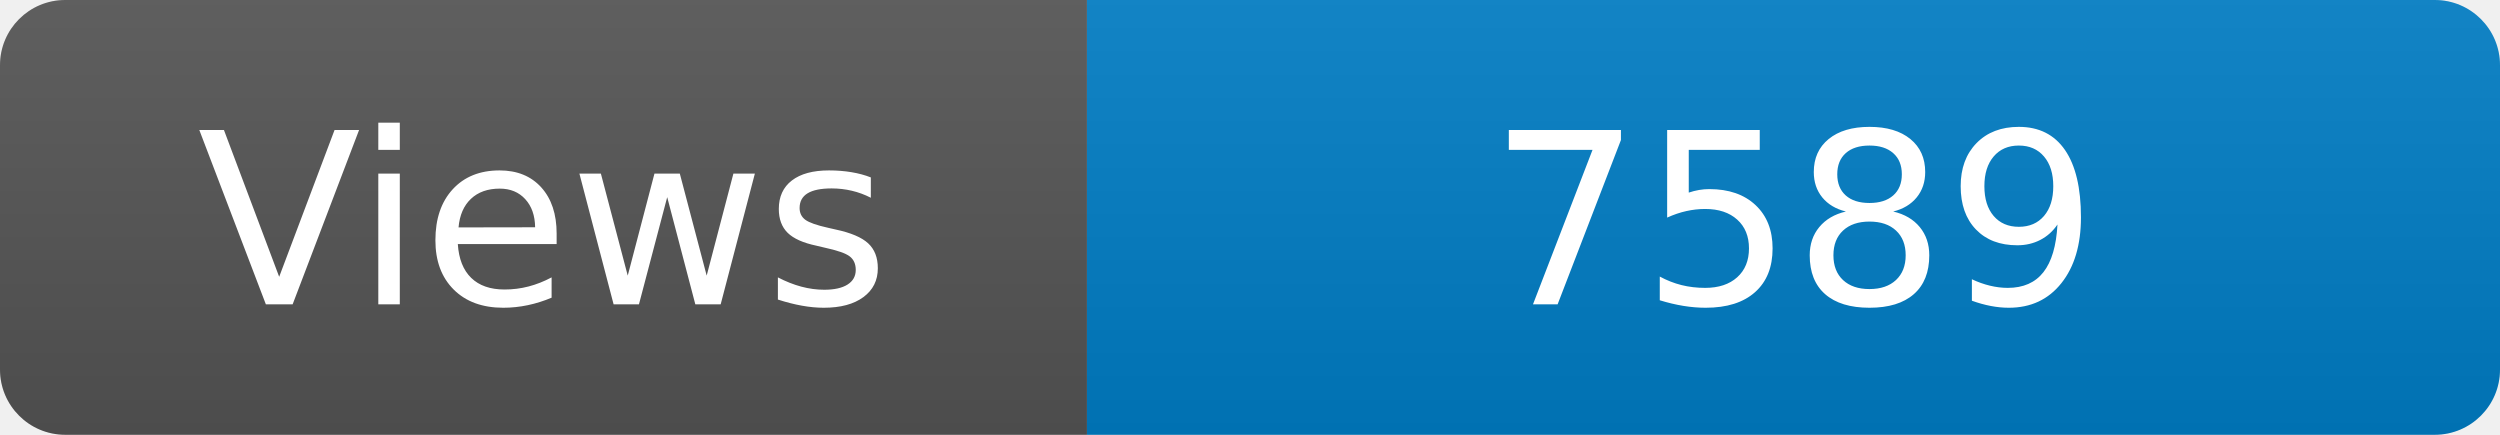
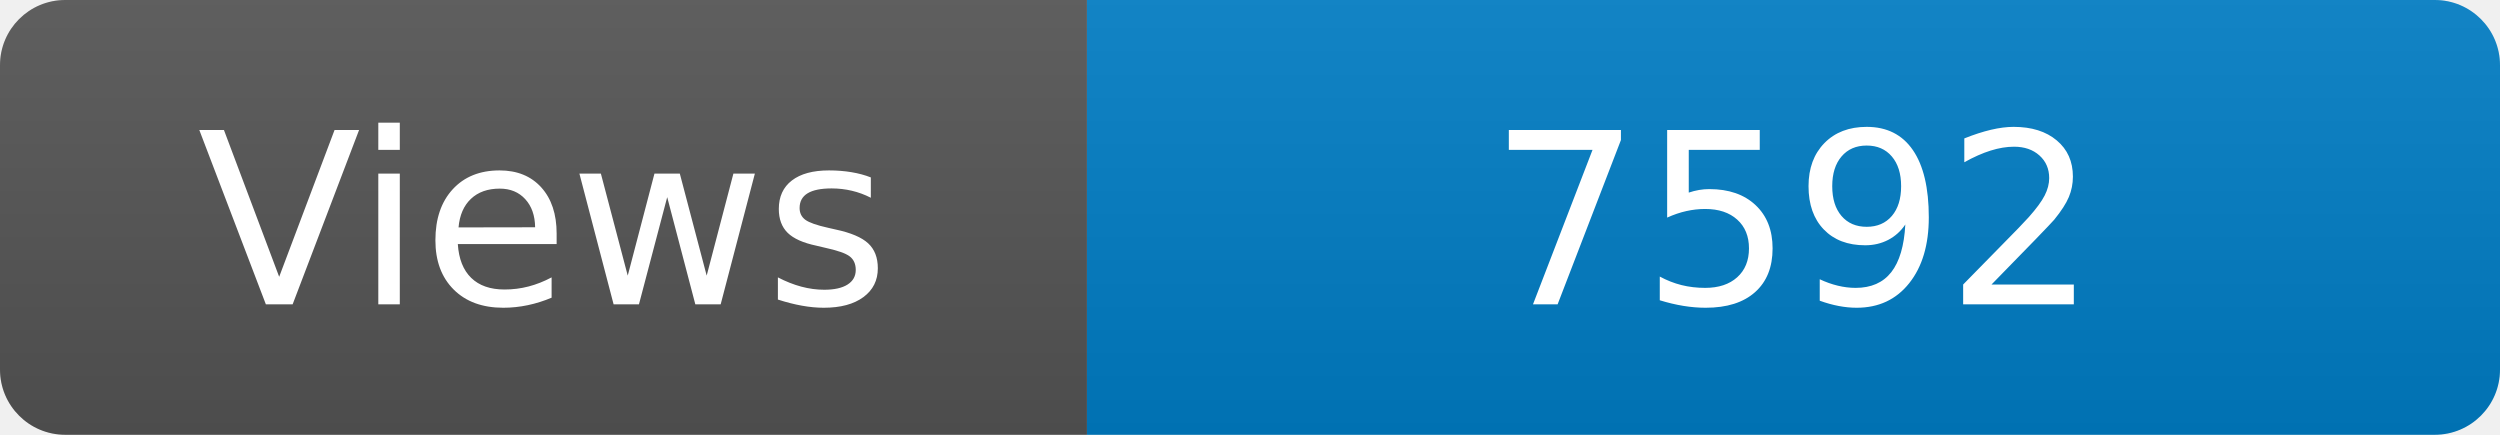
<svg xmlns="http://www.w3.org/2000/svg" width="115" height="20" role="img" aria-label="Maintained?: yes">
  <linearGradient id="s" x2="0" y2="100%">
    <stop offset="0" stop-color="#bbb" stop-opacity=".1" />
    <stop offset="1" stop-opacity=".1" />
  </linearGradient>
  <clipPath id="r">
    <rect width="115" height="20" rx="3" fill="#fff" />
  </clipPath>
  <g clip-path="url(#r)">
    <rect width="50" height="20" fill="#555" />
    <rect x="50" width="160" height="20" fill="#007ec6" />
    <rect width="115" height="20" fill="url(#s)" />
  </g>
  <g fill="#fff" text-anchor="middle" font-family="Verdana,Geneva,DejaVu Sans,sans-serif" font-size="110">
    <text x="250" y="140" transform="scale(.1)" fill="#fff">Views</text>
-     <text x="825" y="140" transform="scale(.1)" fill="#fff">7589</text>
+     <text x="825" y="140" transform="scale(.1)" fill="#fff">7592</text>
  </g>
</svg>
